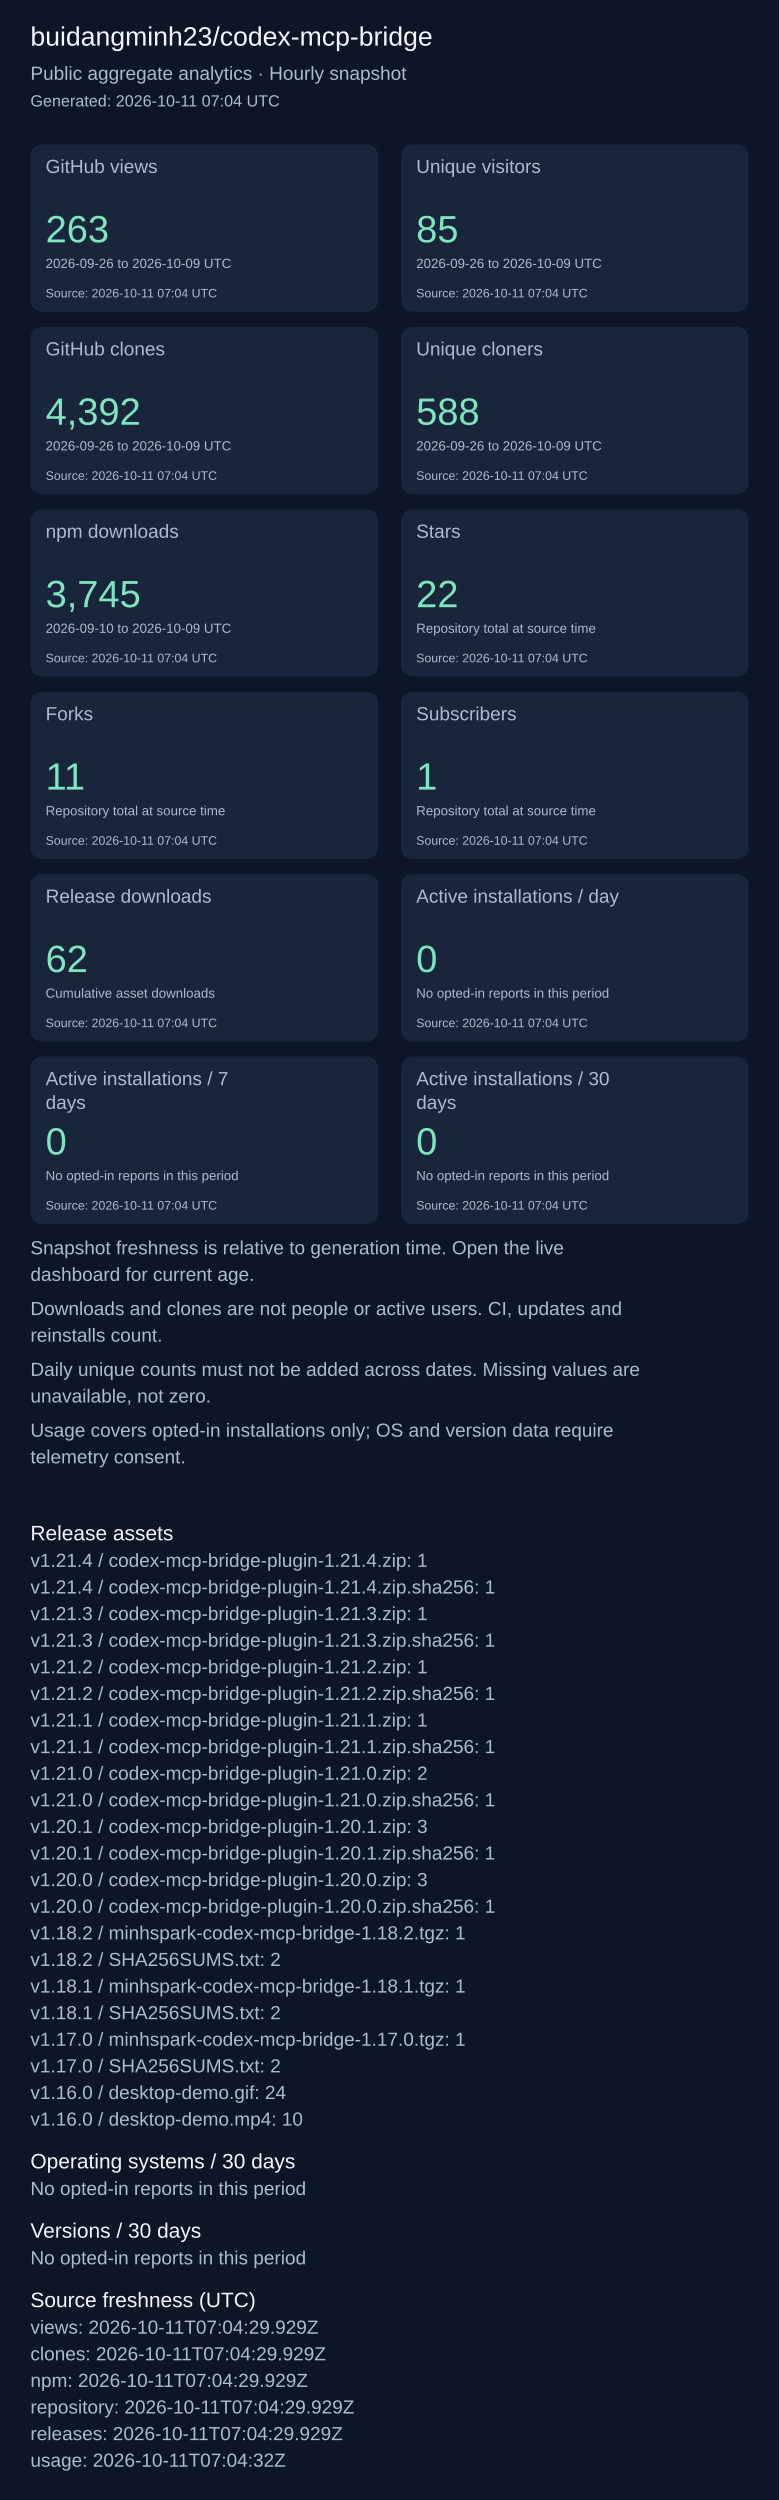
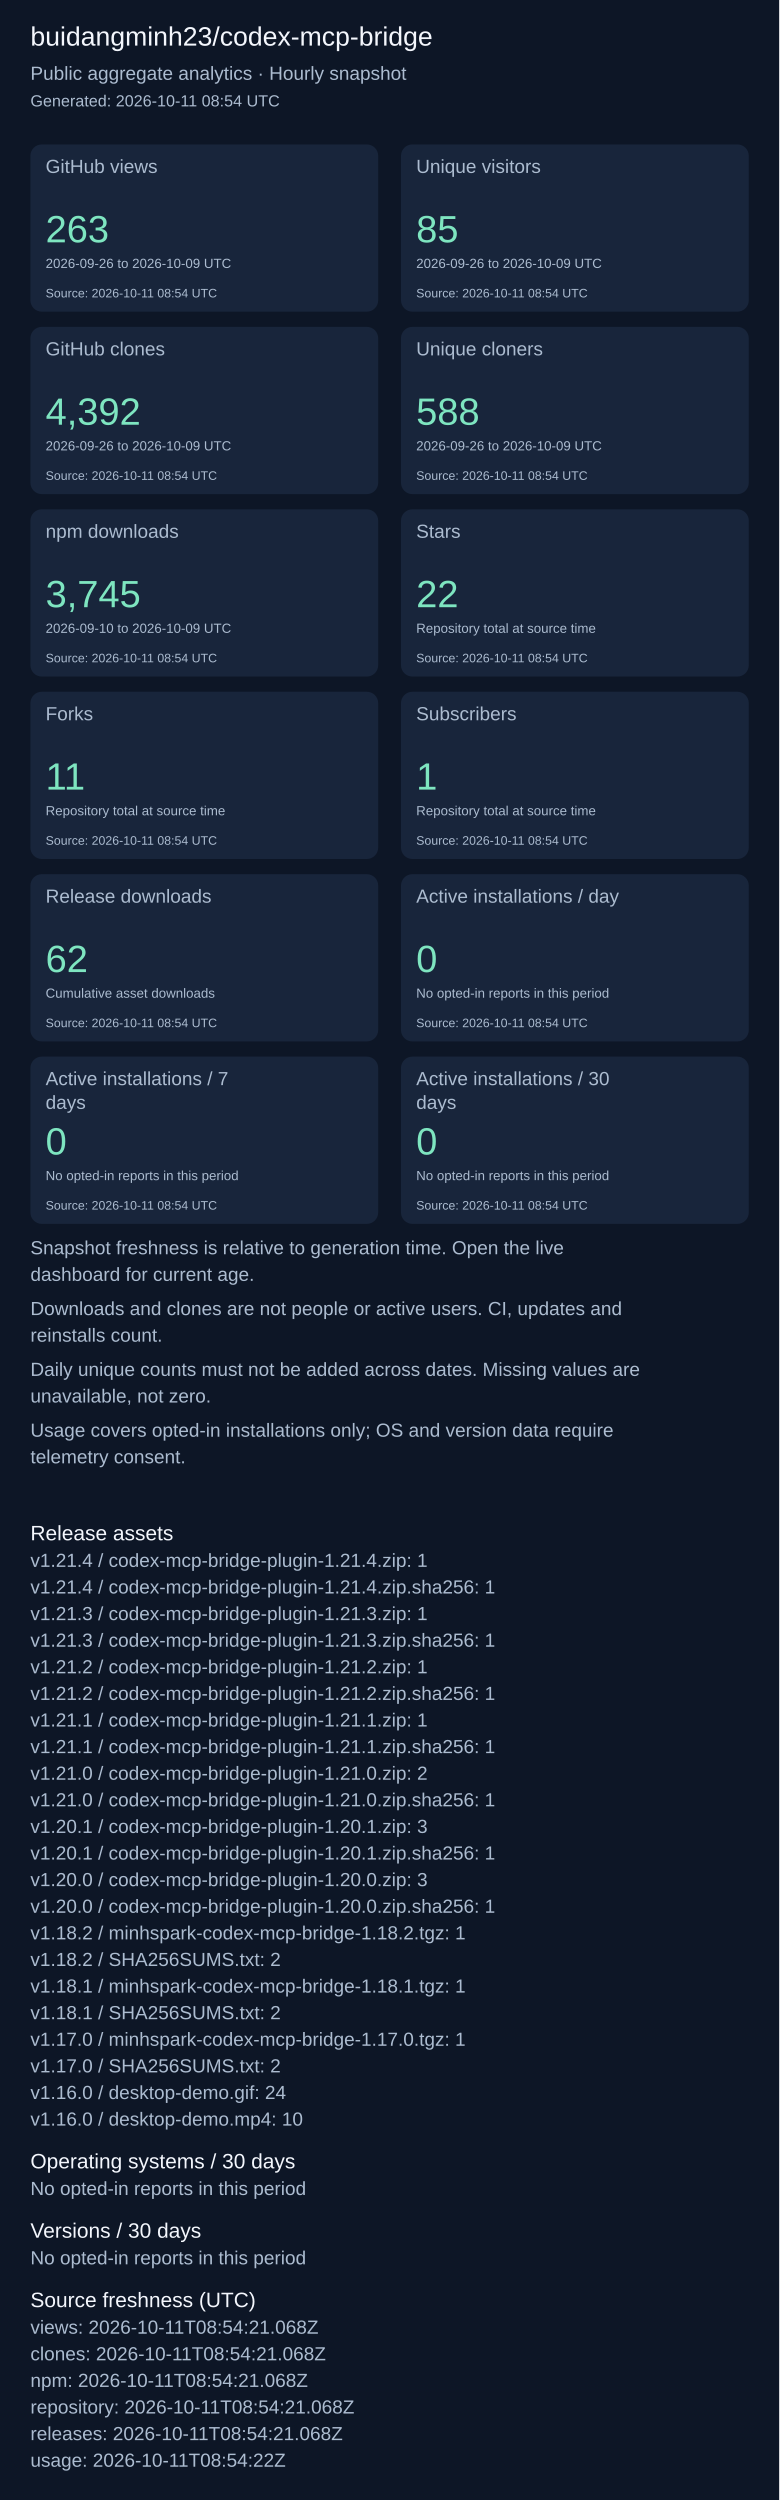
<svg xmlns="http://www.w3.org/2000/svg" width="820" height="2631" viewBox="0 0 820 2631" role="img" aria-label="Repository aggregate analytics">
  <rect width="100%" height="100%" fill="#0d1626" />
  <g font-family="Arial, sans-serif">
    <text x="32" y="48" font-size="28" fill="#f4f7fd">buidangminh23/codex-mcp-bridge</text>
    <text x="32" y="84" font-size="20" fill="#acbcd0">Public aggregate analytics · Hourly snapshot</text>
-     <text x="32" y="112" font-size="17" fill="#acbcd0">Generated: 2026-10-11 07:04 UTC</text>
+     <text x="32" y="112" font-size="17" fill="#acbcd0">Generated: 2026-10-11 08:54 UTC</text>
    <rect x="32" y="152" width="366" height="176" rx="12" fill="#18253b" />
    <text x="48" y="182" font-size="20" fill="#acbcd0">GitHub views</text>
    <text x="48" y="255" font-size="40" fill="#7ee5c0">263</text>
    <text x="48" y="282" font-size="14" fill="#acbcd0">2026-09-26 to 2026-10-09 UTC</text>
-     <text x="48" y="313" font-size="13" fill="#acbcd0">Source: 2026-10-11 07:04 UTC</text>
+     <text x="48" y="313" font-size="13" fill="#acbcd0">Source: 2026-10-11 08:54 UTC</text>
    <rect x="422" y="152" width="366" height="176" rx="12" fill="#18253b" />
    <text x="438" y="182" font-size="20" fill="#acbcd0">Unique visitors</text>
    <text x="438" y="255" font-size="40" fill="#7ee5c0">85</text>
    <text x="438" y="282" font-size="14" fill="#acbcd0">2026-09-26 to 2026-10-09 UTC</text>
-     <text x="438" y="313" font-size="13" fill="#acbcd0">Source: 2026-10-11 07:04 UTC</text>
+     <text x="438" y="313" font-size="13" fill="#acbcd0">Source: 2026-10-11 08:54 UTC</text>
    <rect x="32" y="344" width="366" height="176" rx="12" fill="#18253b" />
    <text x="48" y="374" font-size="20" fill="#acbcd0">GitHub clones</text>
    <text x="48" y="447" font-size="40" fill="#7ee5c0">4,392</text>
    <text x="48" y="474" font-size="14" fill="#acbcd0">2026-09-26 to 2026-10-09 UTC</text>
-     <text x="48" y="505" font-size="13" fill="#acbcd0">Source: 2026-10-11 07:04 UTC</text>
+     <text x="48" y="505" font-size="13" fill="#acbcd0">Source: 2026-10-11 08:54 UTC</text>
    <rect x="422" y="344" width="366" height="176" rx="12" fill="#18253b" />
    <text x="438" y="374" font-size="20" fill="#acbcd0">Unique cloners</text>
    <text x="438" y="447" font-size="40" fill="#7ee5c0">588</text>
    <text x="438" y="474" font-size="14" fill="#acbcd0">2026-09-26 to 2026-10-09 UTC</text>
-     <text x="438" y="505" font-size="13" fill="#acbcd0">Source: 2026-10-11 07:04 UTC</text>
+     <text x="438" y="505" font-size="13" fill="#acbcd0">Source: 2026-10-11 08:54 UTC</text>
    <rect x="32" y="536" width="366" height="176" rx="12" fill="#18253b" />
    <text x="48" y="566" font-size="20" fill="#acbcd0">npm downloads</text>
    <text x="48" y="639" font-size="40" fill="#7ee5c0">3,745</text>
    <text x="48" y="666" font-size="14" fill="#acbcd0">2026-09-10 to 2026-10-09 UTC</text>
-     <text x="48" y="697" font-size="13" fill="#acbcd0">Source: 2026-10-11 07:04 UTC</text>
+     <text x="48" y="697" font-size="13" fill="#acbcd0">Source: 2026-10-11 08:54 UTC</text>
    <rect x="422" y="536" width="366" height="176" rx="12" fill="#18253b" />
    <text x="438" y="566" font-size="20" fill="#acbcd0">Stars</text>
    <text x="438" y="639" font-size="40" fill="#7ee5c0">22</text>
    <text x="438" y="666" font-size="14" fill="#acbcd0">Repository total at source time</text>
-     <text x="438" y="697" font-size="13" fill="#acbcd0">Source: 2026-10-11 07:04 UTC</text>
+     <text x="438" y="697" font-size="13" fill="#acbcd0">Source: 2026-10-11 08:54 UTC</text>
    <rect x="32" y="728" width="366" height="176" rx="12" fill="#18253b" />
    <text x="48" y="758" font-size="20" fill="#acbcd0">Forks</text>
    <text x="48" y="831" font-size="40" fill="#7ee5c0">11</text>
    <text x="48" y="858" font-size="14" fill="#acbcd0">Repository total at source time</text>
-     <text x="48" y="889" font-size="13" fill="#acbcd0">Source: 2026-10-11 07:04 UTC</text>
+     <text x="48" y="889" font-size="13" fill="#acbcd0">Source: 2026-10-11 08:54 UTC</text>
    <rect x="422" y="728" width="366" height="176" rx="12" fill="#18253b" />
    <text x="438" y="758" font-size="20" fill="#acbcd0">Subscribers</text>
    <text x="438" y="831" font-size="40" fill="#7ee5c0">1</text>
    <text x="438" y="858" font-size="14" fill="#acbcd0">Repository total at source time</text>
-     <text x="438" y="889" font-size="13" fill="#acbcd0">Source: 2026-10-11 07:04 UTC</text>
+     <text x="438" y="889" font-size="13" fill="#acbcd0">Source: 2026-10-11 08:54 UTC</text>
    <rect x="32" y="920" width="366" height="176" rx="12" fill="#18253b" />
    <text x="48" y="950" font-size="20" fill="#acbcd0">Release downloads</text>
    <text x="48" y="1023" font-size="40" fill="#7ee5c0">62</text>
    <text x="48" y="1050" font-size="14" fill="#acbcd0">Cumulative asset downloads</text>
-     <text x="48" y="1081" font-size="13" fill="#acbcd0">Source: 2026-10-11 07:04 UTC</text>
+     <text x="48" y="1081" font-size="13" fill="#acbcd0">Source: 2026-10-11 08:54 UTC</text>
    <rect x="422" y="920" width="366" height="176" rx="12" fill="#18253b" />
    <text x="438" y="950" font-size="20" fill="#acbcd0">Active installations / day</text>
    <text x="438" y="1023" font-size="40" fill="#7ee5c0">0</text>
    <text x="438" y="1050" font-size="14" fill="#acbcd0">No opted-in reports in this period</text>
-     <text x="438" y="1081" font-size="13" fill="#acbcd0">Source: 2026-10-11 07:04 UTC</text>
+     <text x="438" y="1081" font-size="13" fill="#acbcd0">Source: 2026-10-11 08:54 UTC</text>
    <rect x="32" y="1112" width="366" height="176" rx="12" fill="#18253b" />
    <text x="48" y="1142" font-size="20" fill="#acbcd0">Active installations / 7</text>
    <text x="48" y="1167" font-size="20" fill="#acbcd0">days</text>
    <text x="48" y="1215" font-size="40" fill="#7ee5c0">0</text>
    <text x="48" y="1242" font-size="14" fill="#acbcd0">No opted-in reports in this period</text>
-     <text x="48" y="1273" font-size="13" fill="#acbcd0">Source: 2026-10-11 07:04 UTC</text>
+     <text x="48" y="1273" font-size="13" fill="#acbcd0">Source: 2026-10-11 08:54 UTC</text>
    <rect x="422" y="1112" width="366" height="176" rx="12" fill="#18253b" />
    <text x="438" y="1142" font-size="20" fill="#acbcd0">Active installations / 30</text>
    <text x="438" y="1167" font-size="20" fill="#acbcd0">days</text>
    <text x="438" y="1215" font-size="40" fill="#7ee5c0">0</text>
    <text x="438" y="1242" font-size="14" fill="#acbcd0">No opted-in reports in this period</text>
-     <text x="438" y="1273" font-size="13" fill="#acbcd0">Source: 2026-10-11 07:04 UTC</text>
+     <text x="438" y="1273" font-size="13" fill="#acbcd0">Source: 2026-10-11 08:54 UTC</text>
    <text x="32" y="1320" font-size="20" fill="#acbcd0">Snapshot freshness is relative to generation time. Open the live</text>
    <text x="32" y="1348" font-size="20" fill="#acbcd0">dashboard for current age.</text>
    <text x="32" y="1384" font-size="20" fill="#acbcd0">Downloads and clones are not people or active users. CI, updates and</text>
    <text x="32" y="1412" font-size="20" fill="#acbcd0">reinstalls count.</text>
    <text x="32" y="1448" font-size="20" fill="#acbcd0">Daily unique counts must not be added across dates. Missing values are</text>
    <text x="32" y="1476" font-size="20" fill="#acbcd0">unavailable, not zero.</text>
    <text x="32" y="1512" font-size="20" fill="#acbcd0">Usage covers opted-in installations only; OS and version data require</text>
    <text x="32" y="1540" font-size="20" fill="#acbcd0">telemetry consent.</text>
    <text x="32" y="1621" font-size="22" fill="#f4f7fd">Release assets</text>
    <text x="32" y="1649" font-size="20" fill="#acbcd0">v1.21.4 / codex-mcp-bridge-plugin-1.21.4.zip: 1</text>
    <text x="32" y="1677" font-size="20" fill="#acbcd0">v1.21.4 / codex-mcp-bridge-plugin-1.21.4.zip.sha256: 1</text>
    <text x="32" y="1705" font-size="20" fill="#acbcd0">v1.21.3 / codex-mcp-bridge-plugin-1.21.3.zip: 1</text>
    <text x="32" y="1733" font-size="20" fill="#acbcd0">v1.21.3 / codex-mcp-bridge-plugin-1.21.3.zip.sha256: 1</text>
    <text x="32" y="1761" font-size="20" fill="#acbcd0">v1.21.2 / codex-mcp-bridge-plugin-1.21.2.zip: 1</text>
    <text x="32" y="1789" font-size="20" fill="#acbcd0">v1.21.2 / codex-mcp-bridge-plugin-1.21.2.zip.sha256: 1</text>
    <text x="32" y="1817" font-size="20" fill="#acbcd0">v1.21.1 / codex-mcp-bridge-plugin-1.21.1.zip: 1</text>
    <text x="32" y="1845" font-size="20" fill="#acbcd0">v1.21.1 / codex-mcp-bridge-plugin-1.21.1.zip.sha256: 1</text>
    <text x="32" y="1873" font-size="20" fill="#acbcd0">v1.21.0 / codex-mcp-bridge-plugin-1.21.0.zip: 2</text>
    <text x="32" y="1901" font-size="20" fill="#acbcd0">v1.21.0 / codex-mcp-bridge-plugin-1.21.0.zip.sha256: 1</text>
    <text x="32" y="1929" font-size="20" fill="#acbcd0">v1.20.1 / codex-mcp-bridge-plugin-1.20.1.zip: 3</text>
    <text x="32" y="1957" font-size="20" fill="#acbcd0">v1.20.1 / codex-mcp-bridge-plugin-1.20.1.zip.sha256: 1</text>
    <text x="32" y="1985" font-size="20" fill="#acbcd0">v1.20.0 / codex-mcp-bridge-plugin-1.20.0.zip: 3</text>
    <text x="32" y="2013" font-size="20" fill="#acbcd0">v1.20.0 / codex-mcp-bridge-plugin-1.20.0.zip.sha256: 1</text>
    <text x="32" y="2041" font-size="20" fill="#acbcd0">v1.18.2 / minhspark-codex-mcp-bridge-1.18.2.tgz: 1</text>
    <text x="32" y="2069" font-size="20" fill="#acbcd0">v1.18.2 / SHA256SUMS.txt: 2</text>
    <text x="32" y="2097" font-size="20" fill="#acbcd0">v1.18.1 / minhspark-codex-mcp-bridge-1.18.1.tgz: 1</text>
    <text x="32" y="2125" font-size="20" fill="#acbcd0">v1.18.1 / SHA256SUMS.txt: 2</text>
    <text x="32" y="2153" font-size="20" fill="#acbcd0">v1.17.0 / minhspark-codex-mcp-bridge-1.17.0.tgz: 1</text>
    <text x="32" y="2181" font-size="20" fill="#acbcd0">v1.17.0 / SHA256SUMS.txt: 2</text>
    <text x="32" y="2209" font-size="20" fill="#acbcd0">v1.16.0 / desktop-demo.gif: 24</text>
    <text x="32" y="2237" font-size="20" fill="#acbcd0">v1.16.0 / desktop-demo.mp4: 10</text>
    <text x="32" y="2282" font-size="22" fill="#f4f7fd">Operating systems / 30 days</text>
    <text x="32" y="2310" font-size="20" fill="#acbcd0">No opted-in reports in this period</text>
    <text x="32" y="2355" font-size="22" fill="#f4f7fd">Versions / 30 days</text>
    <text x="32" y="2383" font-size="20" fill="#acbcd0">No opted-in reports in this period</text>
    <text x="32" y="2428" font-size="22" fill="#f4f7fd">Source freshness (UTC)</text>
-     <text x="32" y="2456" font-size="20" fill="#acbcd0">views: 2026-10-11T07:04:29.929Z</text>
-     <text x="32" y="2484" font-size="20" fill="#acbcd0">clones: 2026-10-11T07:04:29.929Z</text>
-     <text x="32" y="2512" font-size="20" fill="#acbcd0">npm: 2026-10-11T07:04:29.929Z</text>
-     <text x="32" y="2540" font-size="20" fill="#acbcd0">repository: 2026-10-11T07:04:29.929Z</text>
-     <text x="32" y="2568" font-size="20" fill="#acbcd0">releases: 2026-10-11T07:04:29.929Z</text>
-     <text x="32" y="2596" font-size="20" fill="#acbcd0">usage: 2026-10-11T07:04:32Z</text>
+     <text x="32" y="2456" font-size="20" fill="#acbcd0">views: 2026-10-11T08:54:21.068Z</text>
+     <text x="32" y="2484" font-size="20" fill="#acbcd0">clones: 2026-10-11T08:54:21.068Z</text>
+     <text x="32" y="2512" font-size="20" fill="#acbcd0">npm: 2026-10-11T08:54:21.068Z</text>
+     <text x="32" y="2540" font-size="20" fill="#acbcd0">repository: 2026-10-11T08:54:21.068Z</text>
+     <text x="32" y="2568" font-size="20" fill="#acbcd0">releases: 2026-10-11T08:54:21.068Z</text>
+     <text x="32" y="2596" font-size="20" fill="#acbcd0">usage: 2026-10-11T08:54:22Z</text>
  </g>
</svg>
